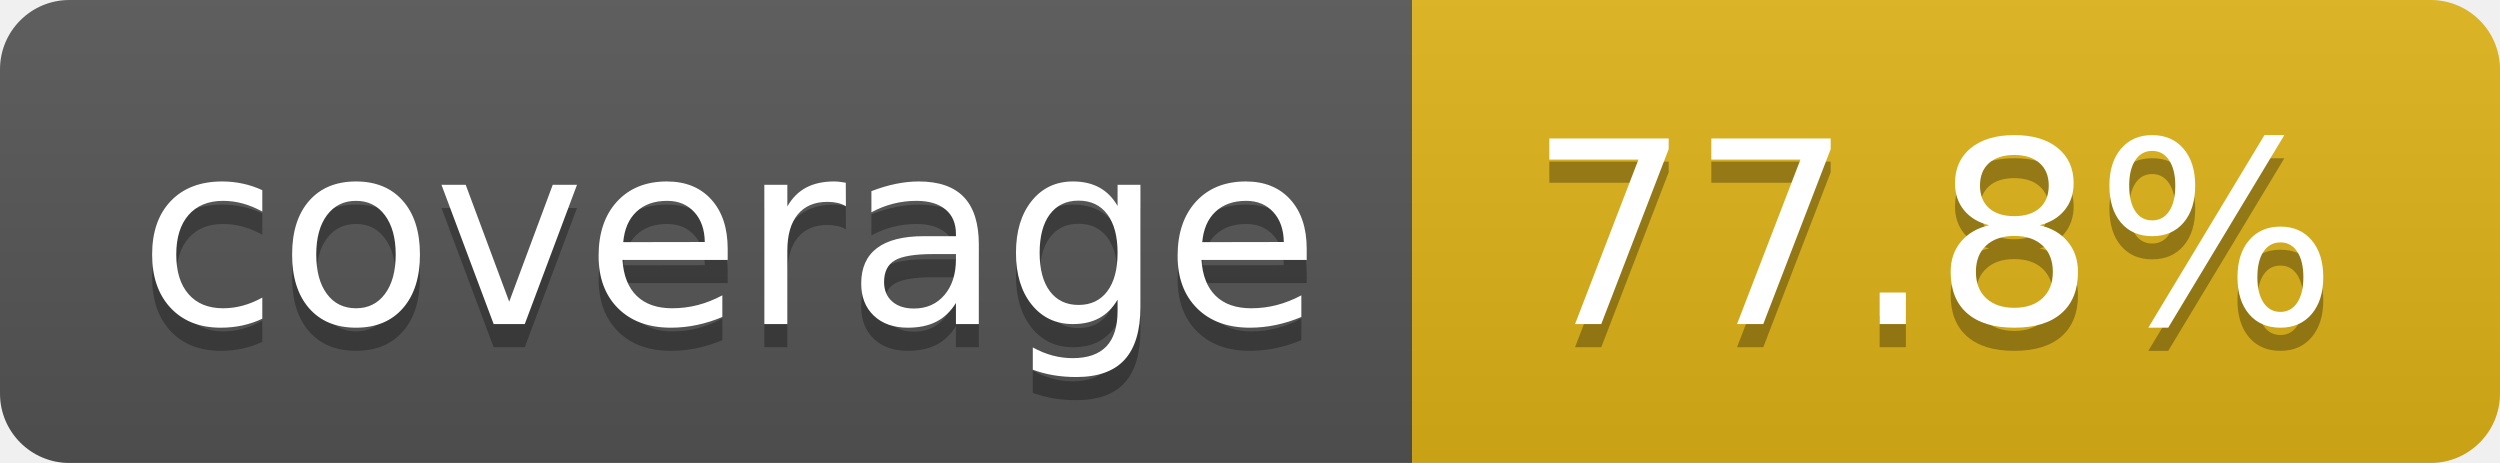
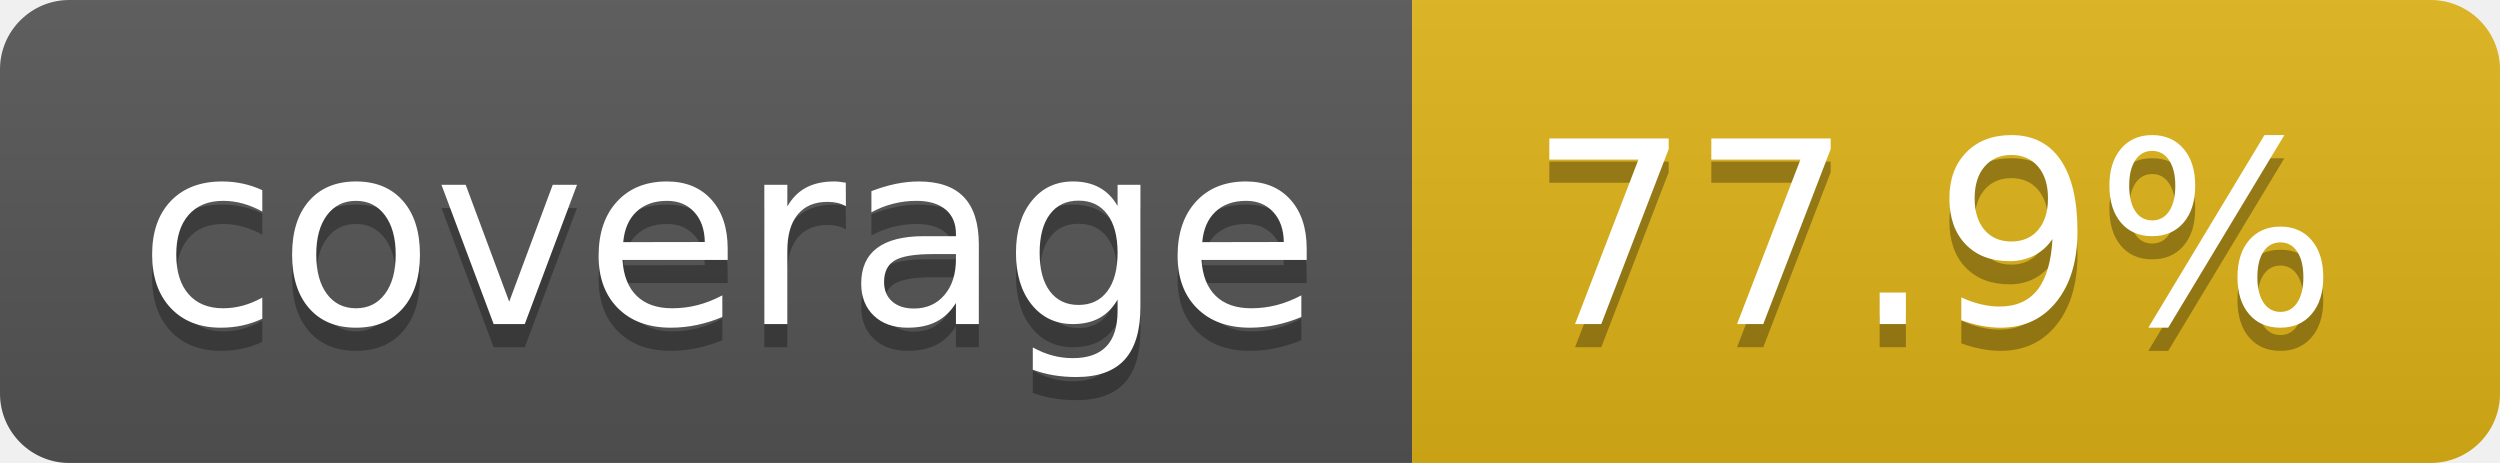
- <svg xmlns="http://www.w3.org/2000/svg" width="108" height="20" role="img" aria-label="coverage: 77.8%">
+ <svg xmlns="http://www.w3.org/2000/svg" width="108" height="20" role="img" aria-label="coverage: 77.9%">
  <linearGradient id="s" x2="0" y2="100%">
    <stop offset="0" stop-color="#bbb" stop-opacity=".1" />
    <stop offset="1" stop-opacity=".1" />
  </linearGradient>
  <clipPath id="r">
    <rect width="108" height="20" rx="3" fill="#fff" />
  </clipPath>
  <g clip-path="url(#r)">
    <rect width="61" height="20" fill="#555" />
    <rect x="61" width="47" height="20" fill="#dfb317" />
    <rect width="108" height="20" fill="url(#s)" />
  </g>
  <g fill="#fff" text-anchor="middle" font-family="Verdana,Geneva,DejaVu Sans,sans-serif" text-rendering="geometricPrecision" font-size="110">
    <text aria-hidden="true" x="315" y="150" fill="#010101" fill-opacity=".3" transform="scale(.1)" textLength="510">coverage</text>
    <text x="315" y="140" transform="scale(.1)" fill="#fff" textLength="510">coverage</text>
-     <text aria-hidden="true" x="835" y="150" fill="#010101" fill-opacity=".3" transform="scale(.1)" textLength="370">77.8%</text>
-     <text x="835" y="140" transform="scale(.1)" fill="#fff" textLength="370">77.8%</text>
+     <text aria-hidden="true" x="835" y="150" fill="#010101" fill-opacity=".3" transform="scale(.1)" textLength="370">77.9%</text>
+     <text x="835" y="140" transform="scale(.1)" fill="#fff" textLength="370">77.9%</text>
  </g>
</svg>
